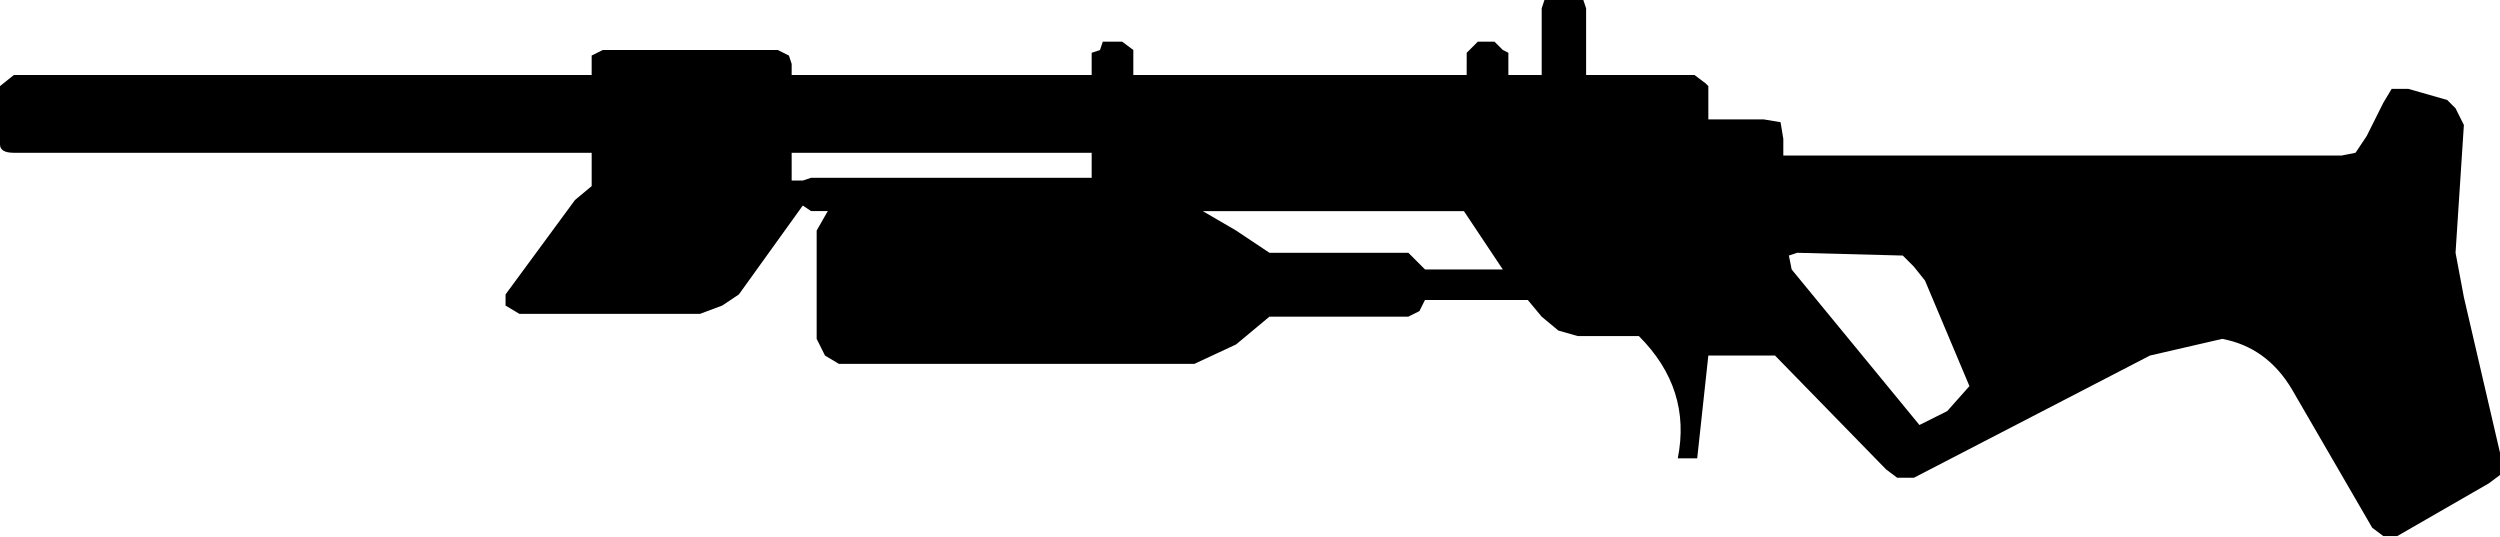
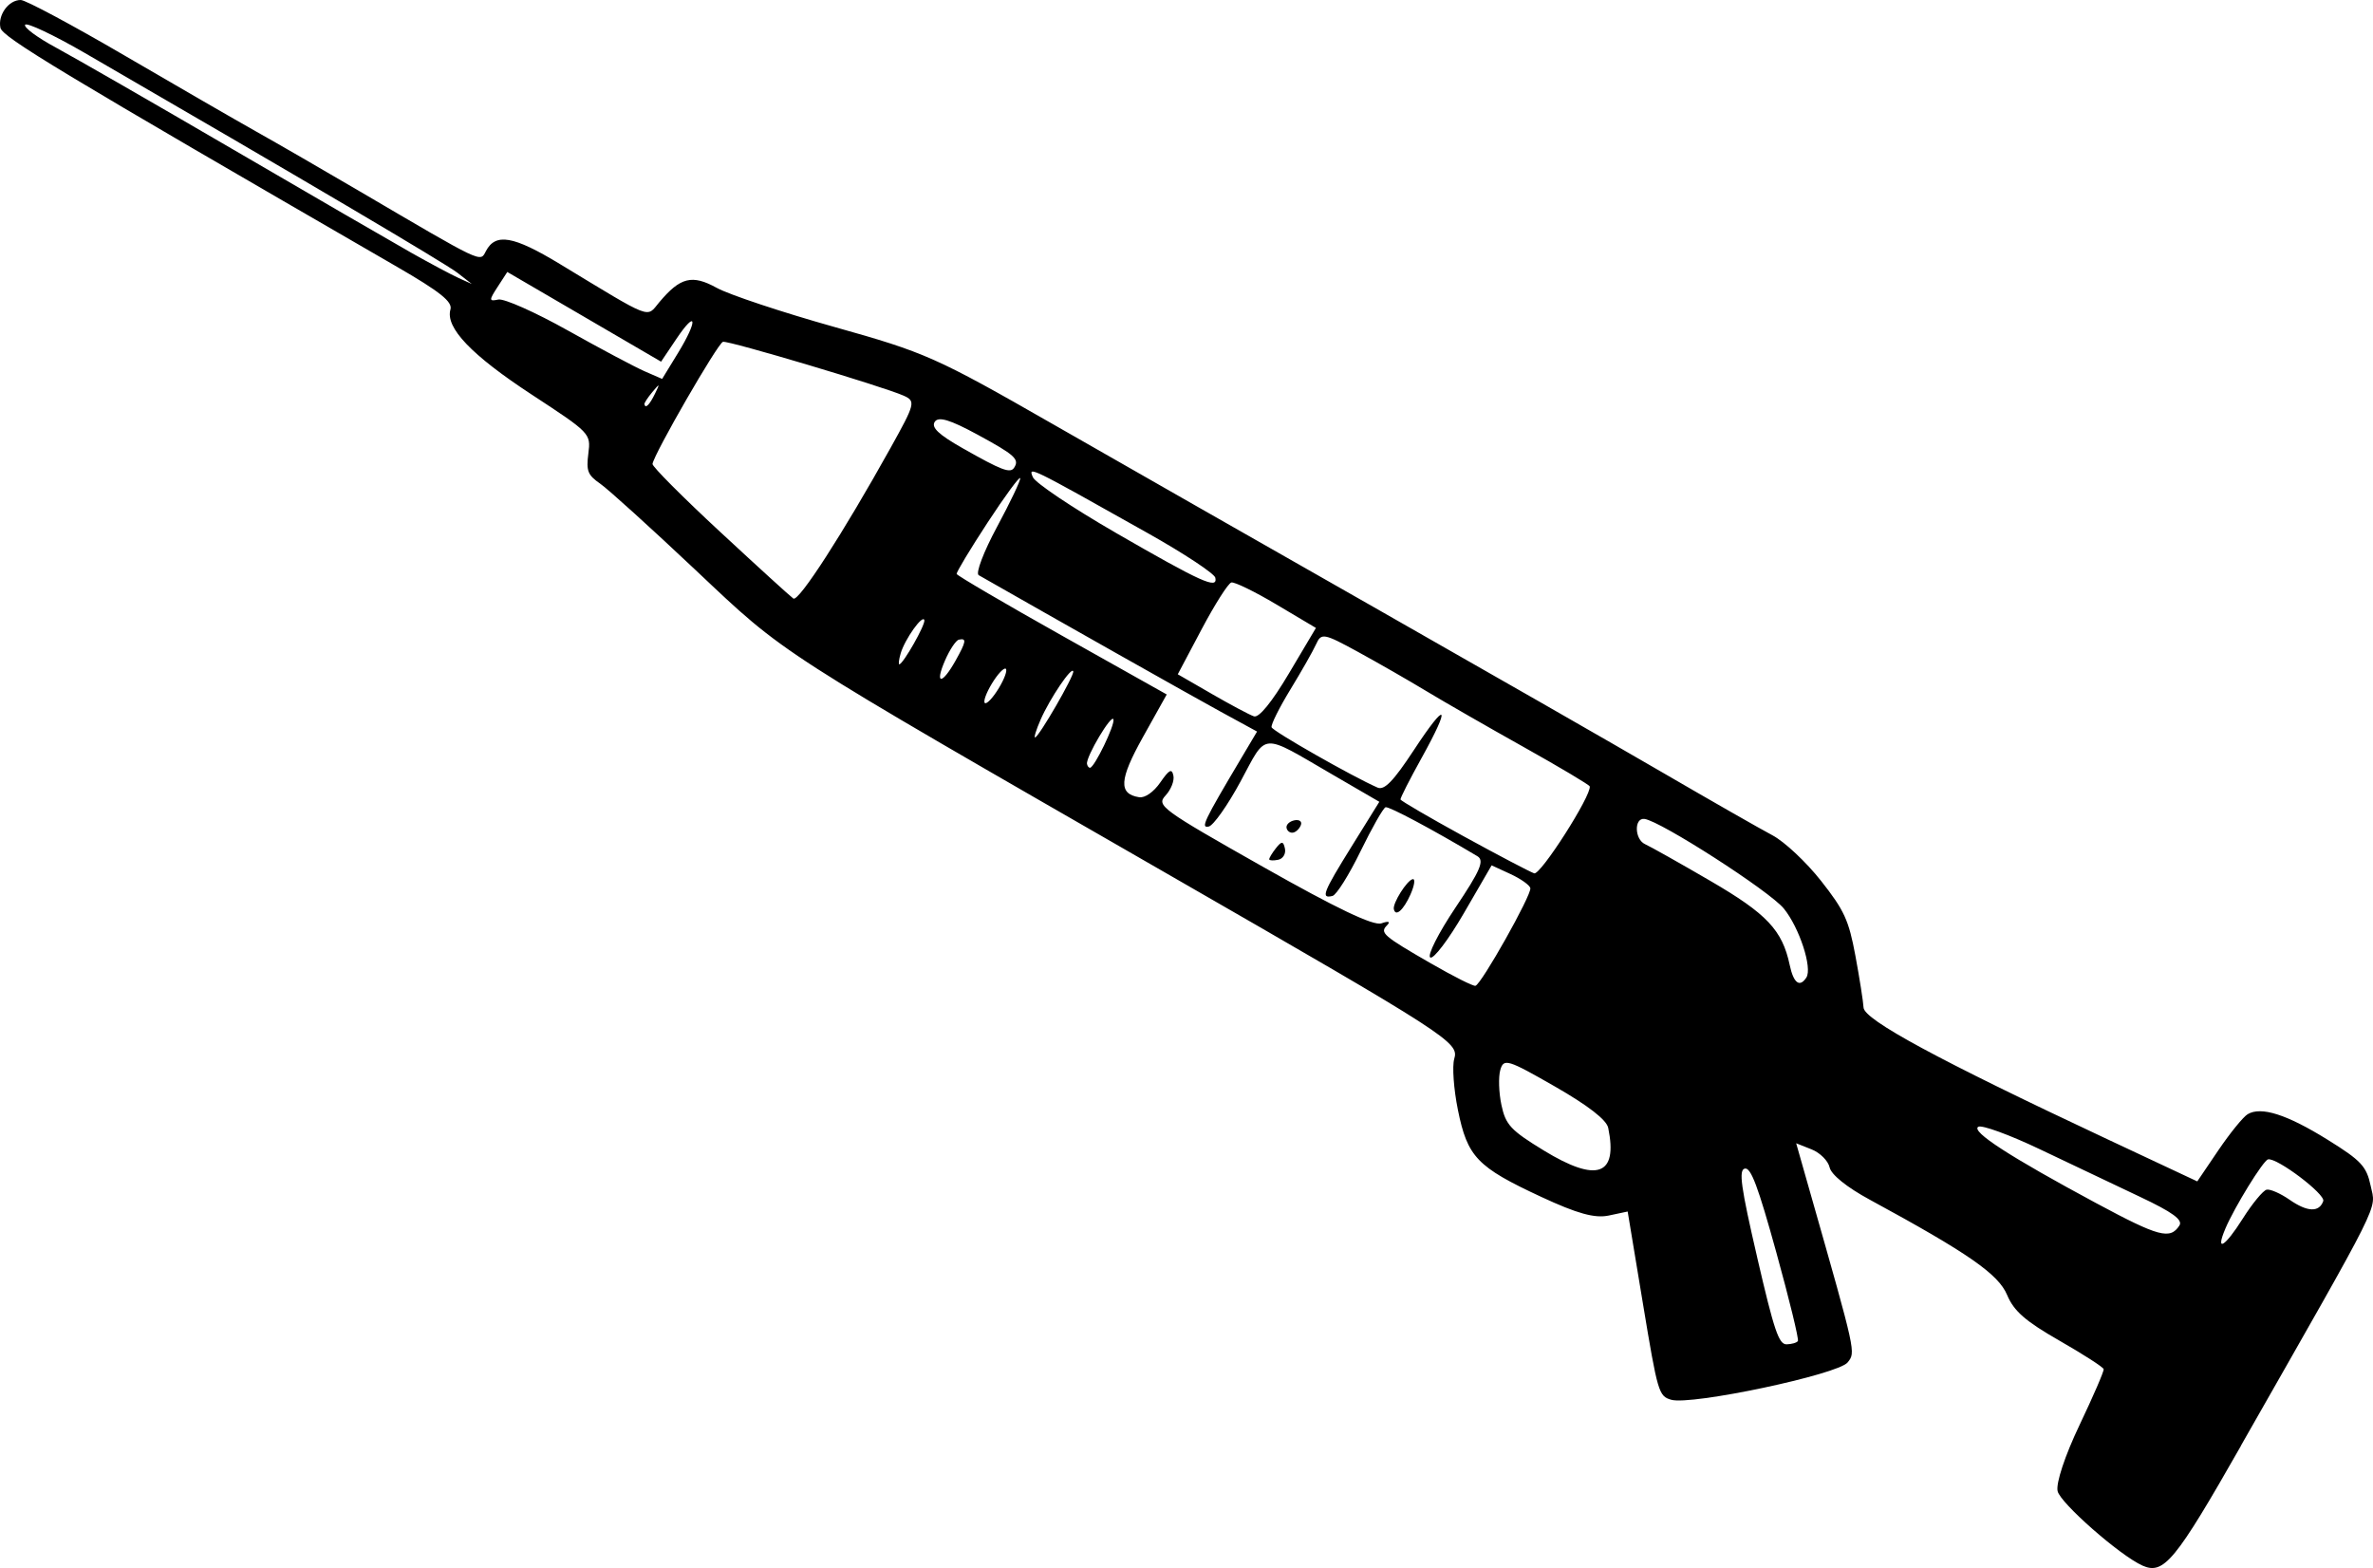
- <svg xmlns="http://www.w3.org/2000/svg" xml:space="preserve" width="515.416" height="110.528" viewBox="0 0 136.371 29.244">
-   <path d="M43.184 8.334v1.515h.606l.455-.152h15.304V8.334zm60.61 5.606-5.759-.151-.454.151.151.758 6.97 8.485 1.516-.758 1.212-1.363-2.425-5.758-.606-.758zm-26.97-.151.454.454.454.455h4.243l-1.818-2.728-.303-.454H65.609l1.819 1.06 1.818 1.213zm3.182-10.91.152-.152.454-.454h.91l.454.454.303.152V4.09h1.818V.455l.15-.455h2.121l.152.455V4.09h5.909l.606.455.152.151v1.818h3.03l.91.152.15.91v.908h30.457l.757-.151.607-.91.909-1.818.454-.757h.91l2.12.606.455.454.455.91-.455 6.97.455 2.424 1.97 8.485v1.212l-.606.455-5 2.879h-.758l-.606-.455-4.395-7.576q-1.363-2.273-3.788-2.727l-3.94.909-12.879 6.667h-.909l-.606-.455-6.06-6.212h-3.637L92.58 25h-1.06q.757-3.788-2.121-6.667h-3.334l-1.06-.303-.91-.757-.757-.91H77.73l-.303.607-.606.303h-7.576l-1.818 1.515-2.273 1.06H45.76l-.758-.454-.454-.91v-5.909l.606-1.06h-.91l-.454-.303-3.485 4.848-.909.607-1.212.454h-9.85l-.757-.454v-.607l3.788-5.151.91-.758V8.334H.757Q0 8.334 0 7.879V4.697l.758-.606h31.516V3.03l.606-.303h9.546l.607.303.151.455v.606h16.365V2.88l.454-.152.152-.454h1.06l.606.454v1.364h18.183z" />
+ <svg xmlns="http://www.w3.org/2000/svg" width="106.975mm" height="70.688mm" viewBox="0 0 106.975 70.688" version="1.1" xml:space="preserve">
+   <g transform="translate(-36.06768,-124.061)">
+     <path style="fill:#000000" d="m 137.087,189.238 c 6.471,-11.359 6.089,-10.595 5.852,-11.71 -0.189,-0.89 -0.424,-1.142 -1.945,-2.087 -1.835,-1.14 -2.998,-1.511 -3.602,-1.149 -0.203,0.122 -0.797,0.853 -1.32,1.625 l -0.951,1.404 -4.17,-1.956 c -7.491,-3.514 -10.845,-5.327 -10.874,-5.879 -0.015,-0.277 -0.181,-1.332 -0.369,-2.344 -0.299,-1.603 -0.498,-2.037 -1.55,-3.373 -0.664,-0.843 -1.648,-1.766 -2.188,-2.051 -0.539,-0.285 -2.786,-1.568 -4.993,-2.852 -2.207,-1.284 -8.039,-4.624 -12.96,-7.423 -4.921,-2.799 -11.439,-6.516 -14.484,-8.26 -5.271,-3.019 -5.742,-3.229 -9.835,-4.377 -2.364,-0.663 -4.758,-1.459 -5.32,-1.768 -1.112,-0.613 -1.643,-0.48 -2.59,0.649 -0.595,0.708 -0.241,0.845 -4.488,-1.728 -2.092,-1.267 -2.893,-1.406 -3.328,-0.576 -0.267,0.508 -0.062,0.606 -5.715,-2.712 -1.615,-0.948 -3.696,-2.15 -4.625,-2.671 -0.929,-0.522 -3.61,-2.07 -5.958,-3.441 -2.348,-1.371 -4.449,-2.495 -4.669,-2.498 -0.544,-0.007 -1.042,0.673 -0.918,1.254 0.09,0.425 2.704,2 17.872,10.771 1.944,1.125 2.515,1.579 2.415,1.925 -0.238,0.821 0.944,2.058 3.668,3.842 2.644,1.731 2.663,1.751 2.549,2.653 -0.1,0.792 -0.032,0.967 0.537,1.363 0.359,0.25 2.298,2.007 4.311,3.905 4.083,3.851 3.437,3.435 21.254,13.683 12.755,7.337 13.153,7.594 12.932,8.341 -0.098,0.331 -0.024,1.365 0.165,2.298 0.43,2.125 0.86,2.575 3.752,3.921 1.628,0.758 2.42,0.977 3.05,0.843 l 0.851,-0.181 0.689,4.158 c 0.664,4.008 0.71,4.165 1.273,4.328 0.905,0.263 7.525,-1.139 7.955,-1.684 0.366,-0.464 0.388,-0.365 -1.671,-7.595 l -0.65,-2.284 0.694,0.275 c 0.382,0.151 0.748,0.517 0.814,0.813 0.074,0.329 0.774,0.894 1.803,1.452 4.442,2.412 5.807,3.359 6.2,4.302 0.301,0.721 0.823,1.178 2.351,2.053 1.081,0.619 1.981,1.199 2,1.288 0.021,0.089 -0.47,1.222 -1.087,2.518 -0.657,1.378 -1.067,2.614 -0.99,2.979 0.115,0.537 2.808,2.903 3.823,3.358 0.964,0.431 1.479,-0.194 4.444,-5.399 z m -21.805,-8.492 c -0.737,-3.183 -0.843,-3.942 -0.557,-4.003 0.273,-0.058 0.597,0.805 1.419,3.779 0.586,2.12 1.024,3.918 0.973,3.995 -0.05,0.078 -0.28,0.144 -0.509,0.149 -0.351,0.007 -0.562,-0.615 -1.327,-3.92 z m 21.103,-1.292 c 0.416,-0.979 1.711,-3.08 1.927,-3.126 0.402,-0.085 2.598,1.575 2.488,1.881 -0.184,0.516 -0.718,0.495 -1.515,-0.059 -0.41,-0.285 -0.876,-0.49 -1.036,-0.456 -0.16,0.034 -0.645,0.622 -1.078,1.306 -0.815,1.289 -1.246,1.538 -0.785,0.454 z m -5.806,-1.144 c -3.905,-2.1 -5.668,-3.24 -5.332,-3.45 0.156,-0.098 1.41,0.36 2.786,1.016 1.376,0.657 3.403,1.619 4.505,2.14 1.471,0.695 1.943,1.039 1.777,1.295 -0.419,0.645 -0.928,0.508 -3.735,-1.001 z m -24.919,-2.384 c -1.488,-0.908 -1.717,-1.154 -1.907,-2.047 -0.119,-0.558 -0.142,-1.271 -0.051,-1.584 0.152,-0.529 0.328,-0.475 2.458,0.746 1.5,0.86 2.332,1.505 2.406,1.866 0.443,2.154 -0.504,2.486 -2.907,1.019 z m 11.087,-8.363 c -0.334,-1.57 -1.027,-2.305 -3.571,-3.786 -1.375,-0.801 -2.702,-1.547 -2.949,-1.659 -0.477,-0.217 -0.501,-1.196 -0.027,-1.138 0.72,0.089 5.651,3.26 6.285,4.043 0.7,0.863 1.292,2.678 1.014,3.107 -0.301,0.464 -0.577,0.256 -0.752,-0.566 z m -16.152,-0.056 c -2.186,-1.262 -2.337,-1.393 -1.999,-1.733 0.166,-0.167 0.069,-0.201 -0.253,-0.087 -0.359,0.124 -2.011,-0.665 -5.349,-2.553 -4.581,-2.591 -4.806,-2.756 -4.385,-3.208 0.245,-0.262 0.405,-0.665 0.356,-0.896 -0.072,-0.338 -0.187,-0.277 -0.596,0.312 -0.297,0.428 -0.69,0.701 -0.948,0.66 -0.94,-0.149 -0.9,-0.794 0.169,-2.709 l 1.074,-1.924 -4.718,-2.649 c -2.595,-1.457 -4.733,-2.71 -4.752,-2.784 -0.019,-0.074 0.609,-1.117 1.395,-2.318 0.786,-1.201 1.447,-2.1 1.469,-1.999 0.022,0.101 -0.45,1.092 -1.048,2.202 -0.598,1.11 -0.969,2.086 -0.824,2.169 3.523,2.011 9.608,5.445 10.877,6.138 l 1.673,0.913 -0.7,1.179 c -1.713,2.884 -1.855,3.183 -1.476,3.102 0.208,-0.045 0.854,-0.961 1.435,-2.037 1.206,-2.235 0.862,-2.209 4.136,-0.307 l 2.117,1.23 -1.248,2.01 c -1.294,2.084 -1.404,2.368 -0.863,2.234 0.177,-0.043 0.745,-0.949 1.263,-2.012 0.518,-1.063 1.027,-1.957 1.13,-1.987 0.154,-0.045 2.135,1.012 4.139,2.208 0.326,0.195 0.134,0.644 -0.991,2.321 -0.767,1.144 -1.277,2.154 -1.134,2.245 0.143,0.091 0.824,-0.806 1.513,-1.994 l 1.253,-2.16 0.847,0.39 c 0.466,0.215 0.87,0.501 0.899,0.637 0.063,0.3 -2.213,4.347 -2.476,4.403 -0.103,0.023 -0.996,-0.427 -1.985,-0.998 z m -0.943,-3.122 c 0.181,-0.406 0.225,-0.716 0.099,-0.689 -0.26,0.056 -0.906,1.084 -0.849,1.351 0.077,0.362 0.434,0.046 0.751,-0.663 z m -5.659,-2.067 c -0.073,-0.344 -0.147,-0.347 -0.409,-0.015 -0.176,0.223 -0.31,0.449 -0.299,0.502 0.012,0.054 0.196,0.06 0.409,0.015 0.213,-0.046 0.348,-0.271 0.299,-0.502 z m 0.72,-1.067 c 0.058,-0.161 -0.077,-0.254 -0.299,-0.207 -0.222,0.047 -0.379,0.202 -0.348,0.345 0.03,0.142 0.165,0.235 0.299,0.207 0.134,-0.027 0.291,-0.184 0.348,-0.345 z m 7.345,0.517 c -1.558,-0.854 -2.843,-1.604 -2.856,-1.666 -0.013,-0.062 0.416,-0.906 0.954,-1.875 1.343,-2.422 1.142,-2.624 -0.35,-0.352 -0.921,1.401 -1.332,1.827 -1.639,1.692 -1.136,-0.498 -4.719,-2.538 -4.776,-2.72 -0.036,-0.115 0.346,-0.881 0.848,-1.703 0.502,-0.822 1.024,-1.741 1.16,-2.043 0.231,-0.515 0.347,-0.493 1.886,0.348 0.902,0.493 2.289,1.289 3.083,1.769 0.794,0.48 2.77,1.616 4.391,2.523 1.621,0.908 2.959,1.705 2.974,1.772 0.086,0.404 -2.22,4.014 -2.504,3.92 -0.185,-0.064 -1.613,-0.81 -3.17,-1.665 z m -16.988,-3.268 c -0.059,-0.312 1.129,-2.305 1.193,-2.002 0.057,0.269 -0.841,2.13 -1.05,2.174 -0.059,0.012 -0.123,-0.066 -0.144,-0.172 z m 5.63,-3.154 -1.538,-0.887 1.079,-2.037 c 0.594,-1.121 1.195,-2.066 1.336,-2.101 0.141,-0.035 1.057,0.411 2.035,0.993 l 1.778,1.056 -1.219,2.053 c -0.77,1.297 -1.35,2.009 -1.576,1.932 -0.197,-0.065 -1.049,-0.521 -1.895,-1.008 z m -7.725,1.165 c 0.422,-0.965 1.42,-2.44 1.475,-2.18 0.043,0.2 -1.539,2.938 -1.719,2.976 -0.063,0.012 0.047,-0.345 0.245,-0.796 z m -2.195,-1.63 c 0.258,-0.426 0.539,-0.728 0.626,-0.672 0.087,0.056 -0.054,0.45 -0.312,0.876 -0.258,0.426 -0.539,0.728 -0.626,0.672 -0.087,-0.056 0.054,-0.45 0.312,-0.876 z m -2.114,-1.038 c 0.213,-0.492 0.496,-0.917 0.629,-0.945 0.358,-0.076 0.333,0.082 -0.154,0.952 -0.61,1.089 -0.948,1.084 -0.475,-0.006 z m -1.997,-0.322 c 0.186,-0.642 1.006,-1.792 1.069,-1.498 0.045,0.211 -0.939,1.947 -1.126,1.987 -0.05,0.012 -0.024,-0.209 0.057,-0.488 z m 9.7,-5.439 c -1.949,-1.124 -3.632,-2.253 -3.74,-2.509 -0.216,-0.51 -0.207,-0.506 5.195,2.531 1.627,0.915 2.991,1.816 3.031,2.003 0.114,0.537 -0.613,0.209 -4.486,-2.024 z m -17.843,-0.048 c -1.689,-1.567 -3.059,-2.942 -3.043,-3.057 0.061,-0.448 2.951,-5.459 3.177,-5.507 0.267,-0.057 7.237,2.022 8.143,2.428 0.552,0.247 0.525,0.354 -0.59,2.357 -2.145,3.855 -4.145,6.954 -4.381,6.79 -0.128,-0.089 -1.616,-1.444 -3.305,-3.011 z m 10.937,-3.767 c -1.083,-0.615 -1.422,-0.935 -1.257,-1.189 0.165,-0.254 0.684,-0.098 1.928,0.577 1.69,0.918 1.9,1.109 1.65,1.493 -0.173,0.266 -0.557,0.12 -2.321,-0.881 z m -14.345,-1.982 c -0.012,-0.054 0.149,-0.301 0.357,-0.549 0.342,-0.409 0.353,-0.402 0.118,0.077 -0.246,0.503 -0.43,0.685 -0.475,0.472 z m -3.457,-3.328 c -1.463,-0.82 -2.871,-1.446 -3.128,-1.392 -0.425,0.091 -0.428,0.037 -0.032,-0.572 l 0.436,-0.671 3.466,2.022 3.466,2.022 0.69,-1.027 c 0.921,-1.371 0.982,-0.851 0.074,0.634 l -0.716,1.17 -0.797,-0.347 c -0.438,-0.192 -1.994,-1.018 -3.458,-1.839 z m -7.089,-3.522 c -0.863,-0.488 -4.475,-2.581 -8.026,-4.653 -3.552,-2.072 -7.138,-4.134 -7.969,-4.582 -0.831,-0.449 -1.451,-0.909 -1.377,-1.023 0.074,-0.114 1.287,0.46 2.696,1.275 9.655,5.592 16.24,9.477 16.794,9.908 l 0.648,0.504 -0.598,-0.271 c -0.329,-0.149 -1.304,-0.67 -2.168,-1.157 z" />
+   </g>
</svg>
